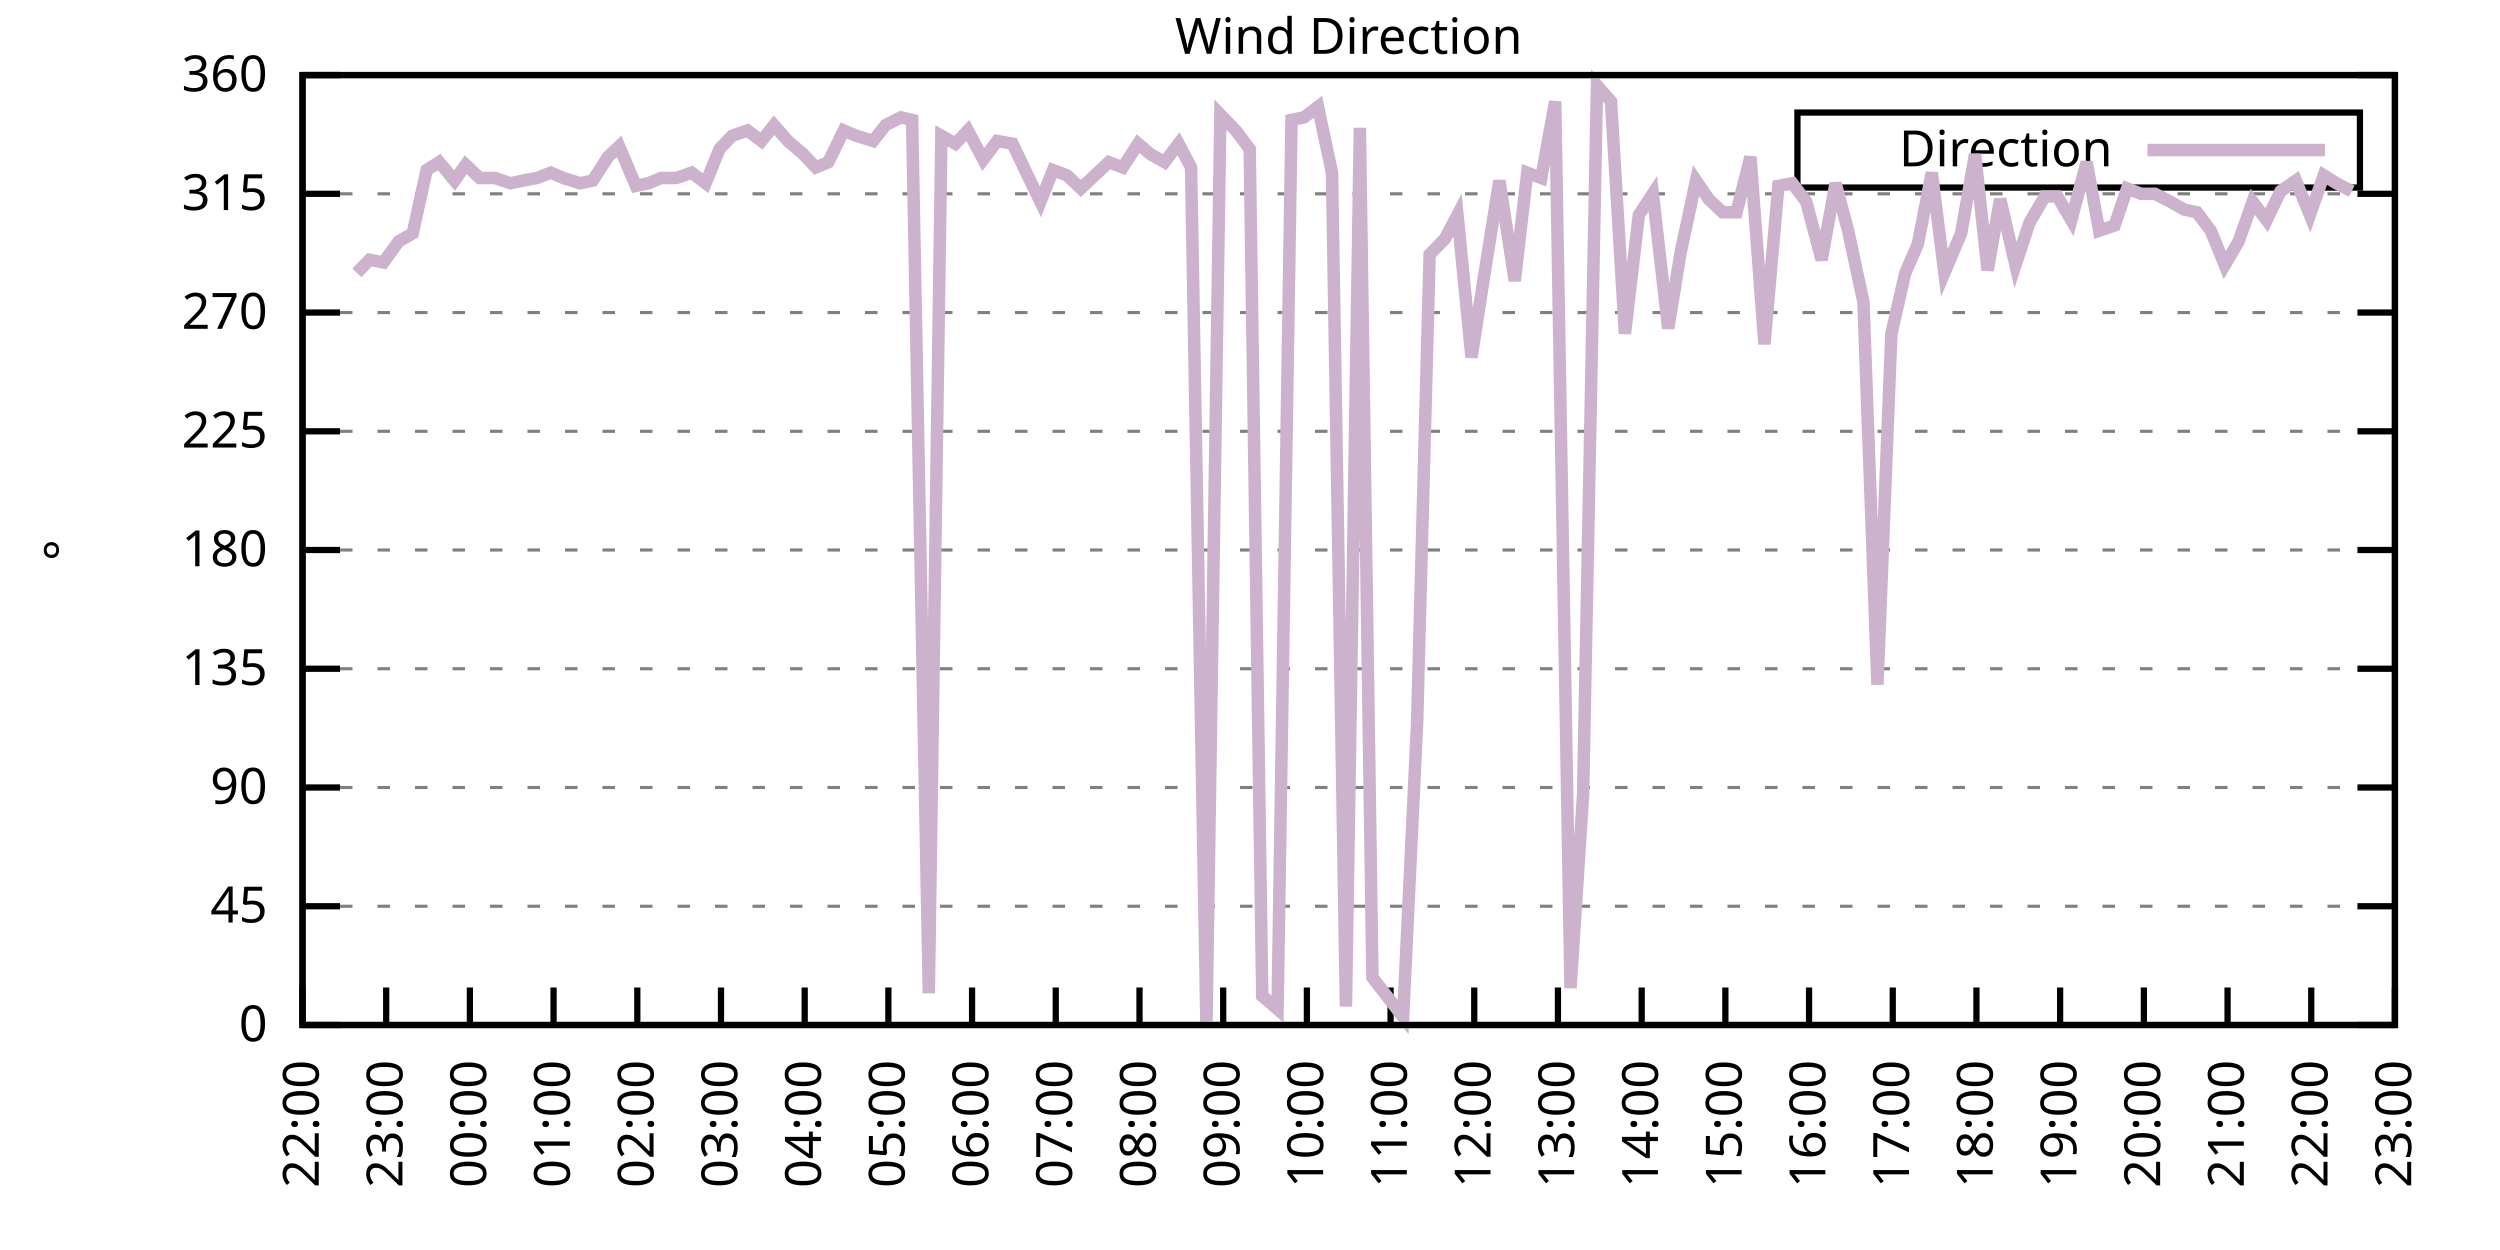
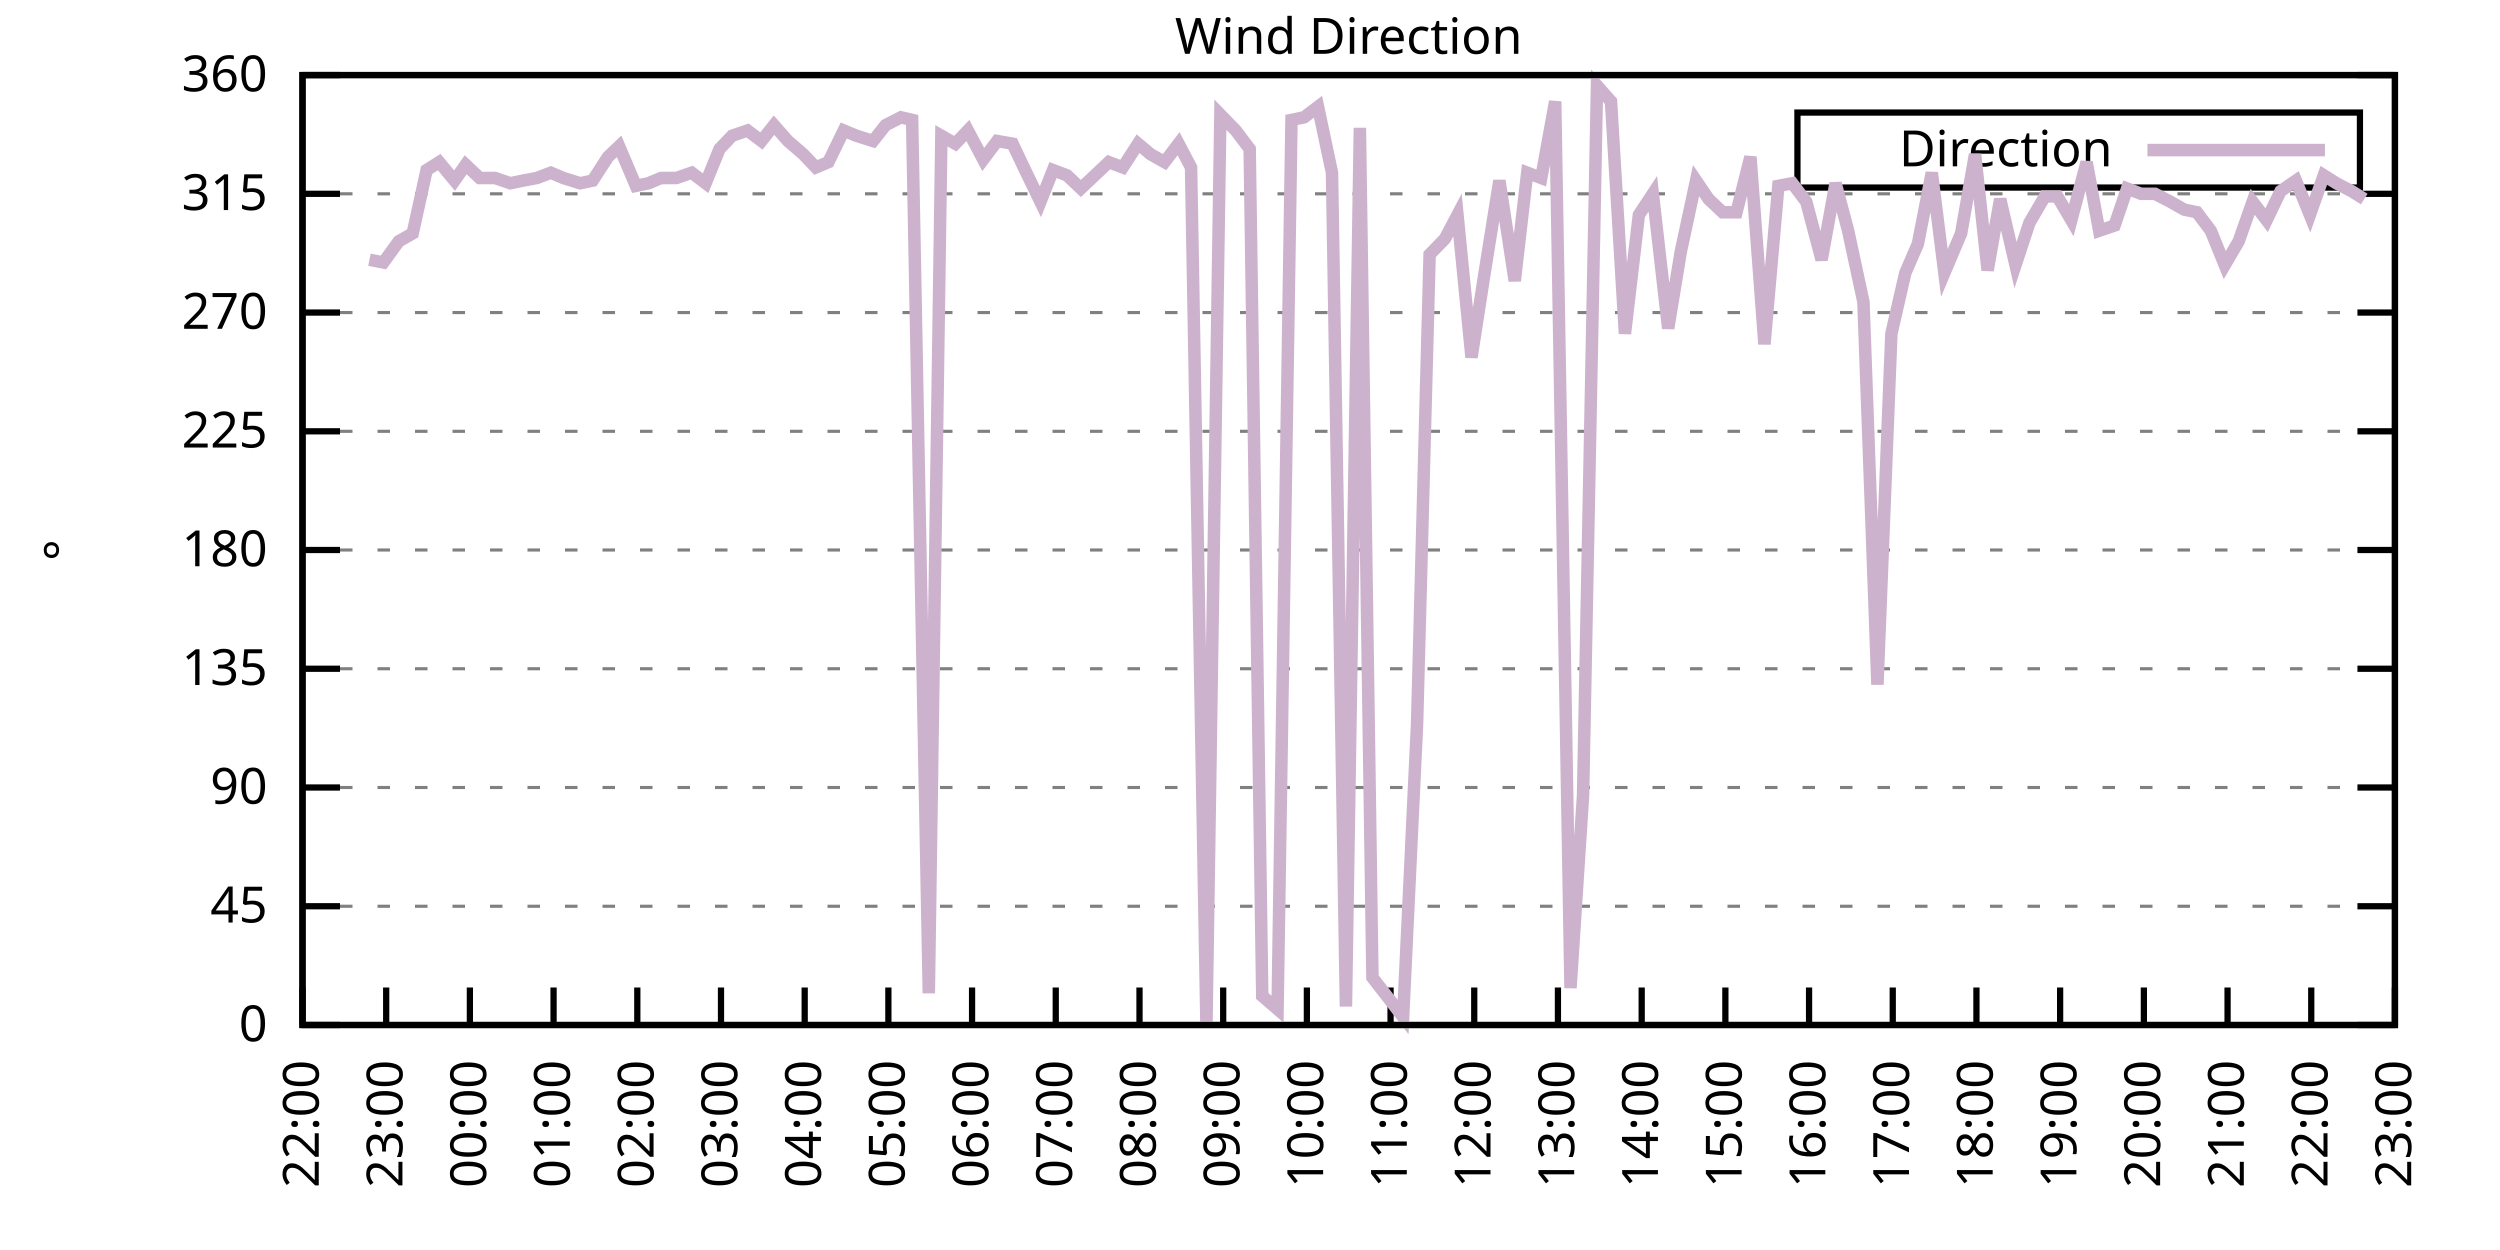
<svg xmlns="http://www.w3.org/2000/svg" xmlns:xlink="http://www.w3.org/1999/xlink" width="400" height="200" viewBox="0 0 400 200">
  <g id="gnuplot_canvas">
    <rect x="0" y="0" width="400" height="200" fill="none" />
    <defs>
      <circle id="gpDot" r="0.5" stroke-width="0.5" stroke="currentColor" />
      <path id="gpPt0" stroke-width="0.333" stroke="currentColor" d="M-1,0 h2 M0,-1 v2" />
      <path id="gpPt1" stroke-width="0.333" stroke="currentColor" d="M-1,-1 L1,1 M1,-1 L-1,1" />
      <path id="gpPt2" stroke-width="0.333" stroke="currentColor" d="M-1,0 L1,0 M0,-1 L0,1 M-1,-1 L1,1 M-1,1 L1,-1" />
      <rect id="gpPt3" stroke-width="0.333" stroke="currentColor" x="-1" y="-1" width="2" height="2" />
      <rect id="gpPt4" stroke-width="0.333" stroke="currentColor" fill="currentColor" x="-1" y="-1" width="2" height="2" />
      <circle id="gpPt5" stroke-width="0.333" stroke="currentColor" cx="0" cy="0" r="1" />
      <use xlink:href="#gpPt5" id="gpPt6" fill="currentColor" stroke="none" />
      <path id="gpPt7" stroke-width="0.333" stroke="currentColor" d="M0,-1.33 L-1.33,0.67 L1.33,0.67 z" />
      <use xlink:href="#gpPt7" id="gpPt8" fill="currentColor" stroke="none" />
      <use xlink:href="#gpPt7" id="gpPt9" stroke="currentColor" transform="rotate(180)" />
      <use xlink:href="#gpPt9" id="gpPt10" fill="currentColor" stroke="none" />
      <use xlink:href="#gpPt3" id="gpPt11" stroke="currentColor" transform="rotate(45)" />
      <use xlink:href="#gpPt11" id="gpPt12" fill="currentColor" stroke="none" />
      <path id="gpPt13" stroke-width="0.333" stroke="currentColor" d="M0,1.330 L1.265,0.411 L0.782,-1.067 L-0.782,-1.076 L-1.265,0.411 z" />
      <use xlink:href="#gpPt13" id="gpPt14" fill="currentColor" stroke="none" />
      <filter id="textbox" filterUnits="objectBoundingBox" x="0" y="0" height="1" width="1">
        <feFlood flood-color="white" flood-opacity="1" result="bgnd" />
        <feComposite in="SourceGraphic" in2="bgnd" operator="atop" />
      </filter>
      <filter id="greybox" filterUnits="objectBoundingBox" x="0" y="0" height="1" width="1">
        <feFlood flood-color="lightgrey" flood-opacity="1" result="grey" />
        <feComposite in="SourceGraphic" in2="grey" operator="atop" />
      </filter>
    </defs>
    <g fill="none" color="white" stroke="currentColor" stroke-width="1.00" stroke-linecap="butt" stroke-linejoin="miter">
</g>
    <g fill="none" color="black" stroke="currentColor" stroke-width="1.00" stroke-linecap="butt" stroke-linejoin="miter">
      <g stroke="none" shape-rendering="crispEdges">
        <polygon fill="rgb(255, 255, 255)" points="48.40,164.00 383.18,164.00 383.18,12.02 48.40,12.02 " />
      </g>
    </g>
    <g fill="none" color="black" stroke="currentColor" stroke-width="1.00" stroke-linecap="butt" stroke-linejoin="miter">
</g>
    <g fill="none" color="black" stroke="black" stroke-width="0.50" stroke-linecap="butt" stroke-linejoin="miter">
</g>
    <g fill="none" color="gray" stroke="currentColor" stroke-width="0.50" stroke-linecap="butt" stroke-linejoin="miter">
      <path stroke="gray" stroke-dasharray="2,4" class="gridline" d="M48.40,164.00 L383.19,164.00  " />
    </g>
    <g fill="none" color="gray" stroke="gray" stroke-width="1.00" stroke-linecap="butt" stroke-linejoin="miter">
</g>
    <g fill="none" color="black" stroke="currentColor" stroke-width="1.00" stroke-linecap="butt" stroke-linejoin="miter">
      <path stroke="black" d="M48.40,164.00 L54.40,164.00 M383.19,164.00 L377.19,164.00  " />
      <g transform="translate(42.80,166.60)" stroke="none" fill="black" font-family="Sans" font-size="8.00" text-anchor="end">
        <text>
          <tspan font-family="Sans"> 0</tspan>
        </text>
      </g>
    </g>
    <g fill="none" color="black" stroke="currentColor" stroke-width="1.00" stroke-linecap="butt" stroke-linejoin="miter">
</g>
    <g fill="none" color="black" stroke="black" stroke-width="0.50" stroke-linecap="butt" stroke-linejoin="miter">
</g>
    <g fill="none" color="gray" stroke="currentColor" stroke-width="0.50" stroke-linecap="butt" stroke-linejoin="miter">
      <path stroke="gray" stroke-dasharray="2,4" class="gridline" d="M48.40,145.00 L383.19,145.00  " />
    </g>
    <g fill="none" color="gray" stroke="gray" stroke-width="1.00" stroke-linecap="butt" stroke-linejoin="miter">
</g>
    <g fill="none" color="black" stroke="currentColor" stroke-width="1.00" stroke-linecap="butt" stroke-linejoin="miter">
      <path stroke="black" d="M48.40,145.00 L54.40,145.00 M383.19,145.00 L377.19,145.00  " />
      <g transform="translate(42.80,147.60)" stroke="none" fill="black" font-family="Sans" font-size="8.00" text-anchor="end">
        <text>
          <tspan font-family="Sans"> 45</tspan>
        </text>
      </g>
    </g>
    <g fill="none" color="black" stroke="currentColor" stroke-width="1.00" stroke-linecap="butt" stroke-linejoin="miter">
</g>
    <g fill="none" color="black" stroke="black" stroke-width="0.50" stroke-linecap="butt" stroke-linejoin="miter">
</g>
    <g fill="none" color="gray" stroke="currentColor" stroke-width="0.50" stroke-linecap="butt" stroke-linejoin="miter">
      <path stroke="gray" stroke-dasharray="2,4" class="gridline" d="M48.40,126.00 L383.19,126.00  " />
    </g>
    <g fill="none" color="gray" stroke="gray" stroke-width="1.00" stroke-linecap="butt" stroke-linejoin="miter">
</g>
    <g fill="none" color="black" stroke="currentColor" stroke-width="1.00" stroke-linecap="butt" stroke-linejoin="miter">
      <path stroke="black" d="M48.40,126.00 L54.40,126.00 M383.19,126.00 L377.19,126.00  " />
      <g transform="translate(42.80,128.60)" stroke="none" fill="black" font-family="Sans" font-size="8.00" text-anchor="end">
        <text>
          <tspan font-family="Sans"> 90</tspan>
        </text>
      </g>
    </g>
    <g fill="none" color="black" stroke="currentColor" stroke-width="1.00" stroke-linecap="butt" stroke-linejoin="miter">
</g>
    <g fill="none" color="black" stroke="black" stroke-width="0.50" stroke-linecap="butt" stroke-linejoin="miter">
</g>
    <g fill="none" color="gray" stroke="currentColor" stroke-width="0.50" stroke-linecap="butt" stroke-linejoin="miter">
      <path stroke="gray" stroke-dasharray="2,4" class="gridline" d="M48.40,107.00 L383.19,107.00  " />
    </g>
    <g fill="none" color="gray" stroke="gray" stroke-width="1.00" stroke-linecap="butt" stroke-linejoin="miter">
</g>
    <g fill="none" color="black" stroke="currentColor" stroke-width="1.00" stroke-linecap="butt" stroke-linejoin="miter">
      <path stroke="black" d="M48.40,107.00 L54.40,107.00 M383.19,107.00 L377.19,107.00  " />
      <g transform="translate(42.80,109.60)" stroke="none" fill="black" font-family="Sans" font-size="8.00" text-anchor="end">
        <text>
          <tspan font-family="Sans"> 135</tspan>
        </text>
      </g>
    </g>
    <g fill="none" color="black" stroke="currentColor" stroke-width="1.00" stroke-linecap="butt" stroke-linejoin="miter">
</g>
    <g fill="none" color="black" stroke="black" stroke-width="0.50" stroke-linecap="butt" stroke-linejoin="miter">
</g>
    <g fill="none" color="gray" stroke="currentColor" stroke-width="0.50" stroke-linecap="butt" stroke-linejoin="miter">
      <path stroke="gray" stroke-dasharray="2,4" class="gridline" d="M48.40,88.00 L383.19,88.00  " />
    </g>
    <g fill="none" color="gray" stroke="gray" stroke-width="1.00" stroke-linecap="butt" stroke-linejoin="miter">
</g>
    <g fill="none" color="black" stroke="currentColor" stroke-width="1.00" stroke-linecap="butt" stroke-linejoin="miter">
      <path stroke="black" d="M48.40,88.00 L54.40,88.00 M383.19,88.00 L377.19,88.00  " />
      <g transform="translate(42.80,90.60)" stroke="none" fill="black" font-family="Sans" font-size="8.00" text-anchor="end">
        <text>
          <tspan font-family="Sans"> 180</tspan>
        </text>
      </g>
    </g>
    <g fill="none" color="black" stroke="currentColor" stroke-width="1.00" stroke-linecap="butt" stroke-linejoin="miter">
</g>
    <g fill="none" color="black" stroke="black" stroke-width="0.50" stroke-linecap="butt" stroke-linejoin="miter">
</g>
    <g fill="none" color="gray" stroke="currentColor" stroke-width="0.50" stroke-linecap="butt" stroke-linejoin="miter">
      <path stroke="gray" stroke-dasharray="2,4" class="gridline" d="M48.40,69.01 L383.19,69.01  " />
    </g>
    <g fill="none" color="gray" stroke="gray" stroke-width="1.00" stroke-linecap="butt" stroke-linejoin="miter">
</g>
    <g fill="none" color="black" stroke="currentColor" stroke-width="1.00" stroke-linecap="butt" stroke-linejoin="miter">
      <path stroke="black" d="M48.40,69.01 L54.40,69.01 M383.19,69.01 L377.19,69.01  " />
      <g transform="translate(42.80,71.61)" stroke="none" fill="black" font-family="Sans" font-size="8.00" text-anchor="end">
        <text>
          <tspan font-family="Sans"> 225</tspan>
        </text>
      </g>
    </g>
    <g fill="none" color="black" stroke="currentColor" stroke-width="1.00" stroke-linecap="butt" stroke-linejoin="miter">
</g>
    <g fill="none" color="black" stroke="black" stroke-width="0.50" stroke-linecap="butt" stroke-linejoin="miter">
</g>
    <g fill="none" color="gray" stroke="currentColor" stroke-width="0.50" stroke-linecap="butt" stroke-linejoin="miter">
      <path stroke="gray" stroke-dasharray="2,4" class="gridline" d="M48.40,50.01 L383.19,50.01  " />
    </g>
    <g fill="none" color="gray" stroke="gray" stroke-width="1.00" stroke-linecap="butt" stroke-linejoin="miter">
</g>
    <g fill="none" color="black" stroke="currentColor" stroke-width="1.00" stroke-linecap="butt" stroke-linejoin="miter">
      <path stroke="black" d="M48.40,50.01 L54.40,50.01 M383.19,50.01 L377.19,50.01  " />
      <g transform="translate(42.80,52.61)" stroke="none" fill="black" font-family="Sans" font-size="8.00" text-anchor="end">
        <text>
          <tspan font-family="Sans"> 270</tspan>
        </text>
      </g>
    </g>
    <g fill="none" color="black" stroke="currentColor" stroke-width="1.00" stroke-linecap="butt" stroke-linejoin="miter">
</g>
    <g fill="none" color="black" stroke="black" stroke-width="0.50" stroke-linecap="butt" stroke-linejoin="miter">
</g>
    <g fill="none" color="gray" stroke="currentColor" stroke-width="0.50" stroke-linecap="butt" stroke-linejoin="miter">
      <path stroke="gray" stroke-dasharray="2,4" class="gridline" d="M48.40,31.01 L383.19,31.01  " />
    </g>
    <g fill="none" color="gray" stroke="gray" stroke-width="1.00" stroke-linecap="butt" stroke-linejoin="miter">
</g>
    <g fill="none" color="black" stroke="currentColor" stroke-width="1.00" stroke-linecap="butt" stroke-linejoin="miter">
      <path stroke="black" d="M48.40,31.01 L54.40,31.01 M383.19,31.01 L377.19,31.01  " />
      <g transform="translate(42.80,33.61)" stroke="none" fill="black" font-family="Sans" font-size="8.00" text-anchor="end">
        <text>
          <tspan font-family="Sans"> 315</tspan>
        </text>
      </g>
    </g>
    <g fill="none" color="black" stroke="currentColor" stroke-width="1.00" stroke-linecap="butt" stroke-linejoin="miter">
</g>
    <g fill="none" color="black" stroke="black" stroke-width="0.50" stroke-linecap="butt" stroke-linejoin="miter">
</g>
    <g fill="none" color="gray" stroke="currentColor" stroke-width="0.50" stroke-linecap="butt" stroke-linejoin="miter">
      <path stroke="gray" stroke-dasharray="2,4" class="gridline" d="M48.40,12.01 L383.19,12.01  " />
    </g>
    <g fill="none" color="gray" stroke="gray" stroke-width="1.00" stroke-linecap="butt" stroke-linejoin="miter">
</g>
    <g fill="none" color="black" stroke="currentColor" stroke-width="1.00" stroke-linecap="butt" stroke-linejoin="miter">
      <path stroke="black" d="M48.40,12.01 L54.40,12.01 M383.19,12.01 L377.19,12.01  " />
      <g transform="translate(42.80,14.61)" stroke="none" fill="black" font-family="Sans" font-size="8.00" text-anchor="end">
        <text>
          <tspan font-family="Sans"> 360</tspan>
        </text>
      </g>
    </g>
    <g fill="none" color="black" stroke="currentColor" stroke-width="1.00" stroke-linecap="butt" stroke-linejoin="miter">
      <path stroke="black" d="M48.40,164.00 L48.40,158.00  " />
      <g transform="translate(51.00,169.60) rotate(270.00)" stroke="none" fill="black" font-family="Sans" font-size="8.00" text-anchor="end">
        <text>
          <tspan font-family="Sans">22:00</tspan>
        </text>
      </g>
    </g>
    <g fill="none" color="black" stroke="currentColor" stroke-width="1.00" stroke-linecap="butt" stroke-linejoin="miter">
      <path stroke="black" d="M61.79,164.00 L61.79,158.00  " />
      <g transform="translate(64.39,169.60) rotate(270.00)" stroke="none" fill="black" font-family="Sans" font-size="8.00" text-anchor="end">
        <text>
          <tspan font-family="Sans">23:00</tspan>
        </text>
      </g>
    </g>
    <g fill="none" color="black" stroke="currentColor" stroke-width="1.00" stroke-linecap="butt" stroke-linejoin="miter">
      <path stroke="black" d="M75.18,164.00 L75.18,158.00  " />
      <g transform="translate(77.78,169.60) rotate(270.00)" stroke="none" fill="black" font-family="Sans" font-size="8.00" text-anchor="end">
        <text>
          <tspan font-family="Sans">00:00</tspan>
        </text>
      </g>
    </g>
    <g fill="none" color="black" stroke="currentColor" stroke-width="1.00" stroke-linecap="butt" stroke-linejoin="miter">
      <path stroke="black" d="M88.57,164.00 L88.57,158.00  " />
      <g transform="translate(91.17,169.60) rotate(270.00)" stroke="none" fill="black" font-family="Sans" font-size="8.00" text-anchor="end">
        <text>
          <tspan font-family="Sans">01:00</tspan>
        </text>
      </g>
    </g>
    <g fill="none" color="black" stroke="currentColor" stroke-width="1.00" stroke-linecap="butt" stroke-linejoin="miter">
      <path stroke="black" d="M101.97,164.00 L101.97,158.00  " />
      <g transform="translate(104.57,169.60) rotate(270.00)" stroke="none" fill="black" font-family="Sans" font-size="8.00" text-anchor="end">
        <text>
          <tspan font-family="Sans">02:00</tspan>
        </text>
      </g>
    </g>
    <g fill="none" color="black" stroke="currentColor" stroke-width="1.00" stroke-linecap="butt" stroke-linejoin="miter">
      <path stroke="black" d="M115.36,164.00 L115.36,158.00  " />
      <g transform="translate(117.96,169.60) rotate(270.00)" stroke="none" fill="black" font-family="Sans" font-size="8.00" text-anchor="end">
        <text>
          <tspan font-family="Sans">03:00</tspan>
        </text>
      </g>
    </g>
    <g fill="none" color="black" stroke="currentColor" stroke-width="1.00" stroke-linecap="butt" stroke-linejoin="miter">
      <path stroke="black" d="M128.75,164.00 L128.75,158.00  " />
      <g transform="translate(131.35,169.60) rotate(270.00)" stroke="none" fill="black" font-family="Sans" font-size="8.00" text-anchor="end">
        <text>
          <tspan font-family="Sans">04:00</tspan>
        </text>
      </g>
    </g>
    <g fill="none" color="black" stroke="currentColor" stroke-width="1.00" stroke-linecap="butt" stroke-linejoin="miter">
      <path stroke="black" d="M142.14,164.00 L142.14,158.00  " />
      <g transform="translate(144.74,169.60) rotate(270.00)" stroke="none" fill="black" font-family="Sans" font-size="8.00" text-anchor="end">
        <text>
          <tspan font-family="Sans">05:00</tspan>
        </text>
      </g>
    </g>
    <g fill="none" color="black" stroke="currentColor" stroke-width="1.00" stroke-linecap="butt" stroke-linejoin="miter">
      <path stroke="black" d="M155.53,164.00 L155.53,158.00  " />
      <g transform="translate(158.13,169.60) rotate(270.00)" stroke="none" fill="black" font-family="Sans" font-size="8.00" text-anchor="end">
        <text>
          <tspan font-family="Sans">06:00</tspan>
        </text>
      </g>
    </g>
    <g fill="none" color="black" stroke="currentColor" stroke-width="1.00" stroke-linecap="butt" stroke-linejoin="miter">
      <path stroke="black" d="M168.92,164.00 L168.92,158.00  " />
      <g transform="translate(171.52,169.60) rotate(270.00)" stroke="none" fill="black" font-family="Sans" font-size="8.00" text-anchor="end">
        <text>
          <tspan font-family="Sans">07:00</tspan>
        </text>
      </g>
    </g>
    <g fill="none" color="black" stroke="currentColor" stroke-width="1.00" stroke-linecap="butt" stroke-linejoin="miter">
      <path stroke="black" d="M182.32,164.00 L182.32,158.00  " />
      <g transform="translate(184.92,169.60) rotate(270.00)" stroke="none" fill="black" font-family="Sans" font-size="8.00" text-anchor="end">
        <text>
          <tspan font-family="Sans">08:00</tspan>
        </text>
      </g>
    </g>
    <g fill="none" color="black" stroke="currentColor" stroke-width="1.00" stroke-linecap="butt" stroke-linejoin="miter">
      <path stroke="black" d="M195.71,164.00 L195.71,158.00  " />
      <g transform="translate(198.31,169.60) rotate(270.00)" stroke="none" fill="black" font-family="Sans" font-size="8.00" text-anchor="end">
        <text>
          <tspan font-family="Sans">09:00</tspan>
        </text>
      </g>
    </g>
    <g fill="none" color="black" stroke="currentColor" stroke-width="1.00" stroke-linecap="butt" stroke-linejoin="miter">
      <path stroke="black" d="M209.10,164.00 L209.10,158.00  " />
      <g transform="translate(211.70,169.60) rotate(270.00)" stroke="none" fill="black" font-family="Sans" font-size="8.00" text-anchor="end">
        <text>
          <tspan font-family="Sans">10:00</tspan>
        </text>
      </g>
    </g>
    <g fill="none" color="black" stroke="currentColor" stroke-width="1.00" stroke-linecap="butt" stroke-linejoin="miter">
      <path stroke="black" d="M222.49,164.00 L222.49,158.00  " />
      <g transform="translate(225.09,169.60) rotate(270.00)" stroke="none" fill="black" font-family="Sans" font-size="8.00" text-anchor="end">
        <text>
          <tspan font-family="Sans">11:00</tspan>
        </text>
      </g>
    </g>
    <g fill="none" color="black" stroke="currentColor" stroke-width="1.00" stroke-linecap="butt" stroke-linejoin="miter">
      <path stroke="black" d="M235.88,164.00 L235.88,158.00  " />
      <g transform="translate(238.48,169.60) rotate(270.00)" stroke="none" fill="black" font-family="Sans" font-size="8.00" text-anchor="end">
        <text>
          <tspan font-family="Sans">12:00</tspan>
        </text>
      </g>
    </g>
    <g fill="none" color="black" stroke="currentColor" stroke-width="1.00" stroke-linecap="butt" stroke-linejoin="miter">
      <path stroke="black" d="M249.27,164.00 L249.27,158.00  " />
      <g transform="translate(251.87,169.60) rotate(270.00)" stroke="none" fill="black" font-family="Sans" font-size="8.00" text-anchor="end">
        <text>
          <tspan font-family="Sans">13:00</tspan>
        </text>
      </g>
    </g>
    <g fill="none" color="black" stroke="currentColor" stroke-width="1.00" stroke-linecap="butt" stroke-linejoin="miter">
      <path stroke="black" d="M262.67,164.00 L262.67,158.00  " />
      <g transform="translate(265.27,169.60) rotate(270.00)" stroke="none" fill="black" font-family="Sans" font-size="8.00" text-anchor="end">
        <text>
          <tspan font-family="Sans">14:00</tspan>
        </text>
      </g>
    </g>
    <g fill="none" color="black" stroke="currentColor" stroke-width="1.00" stroke-linecap="butt" stroke-linejoin="miter">
      <path stroke="black" d="M276.06,164.00 L276.06,158.00  " />
      <g transform="translate(278.66,169.60) rotate(270.00)" stroke="none" fill="black" font-family="Sans" font-size="8.00" text-anchor="end">
        <text>
          <tspan font-family="Sans">15:00</tspan>
        </text>
      </g>
    </g>
    <g fill="none" color="black" stroke="currentColor" stroke-width="1.00" stroke-linecap="butt" stroke-linejoin="miter">
      <path stroke="black" d="M289.45,164.00 L289.45,158.00  " />
      <g transform="translate(292.05,169.60) rotate(270.00)" stroke="none" fill="black" font-family="Sans" font-size="8.00" text-anchor="end">
        <text>
          <tspan font-family="Sans">16:00</tspan>
        </text>
      </g>
    </g>
    <g fill="none" color="black" stroke="currentColor" stroke-width="1.00" stroke-linecap="butt" stroke-linejoin="miter">
      <path stroke="black" d="M302.84,164.00 L302.84,158.00  " />
      <g transform="translate(305.44,169.60) rotate(270.00)" stroke="none" fill="black" font-family="Sans" font-size="8.00" text-anchor="end">
        <text>
          <tspan font-family="Sans">17:00</tspan>
        </text>
      </g>
    </g>
    <g fill="none" color="black" stroke="currentColor" stroke-width="1.00" stroke-linecap="butt" stroke-linejoin="miter">
      <path stroke="black" d="M316.23,164.00 L316.23,158.00  " />
      <g transform="translate(318.83,169.60) rotate(270.00)" stroke="none" fill="black" font-family="Sans" font-size="8.00" text-anchor="end">
        <text>
          <tspan font-family="Sans">18:00</tspan>
        </text>
      </g>
    </g>
    <g fill="none" color="black" stroke="currentColor" stroke-width="1.00" stroke-linecap="butt" stroke-linejoin="miter">
      <path stroke="black" d="M329.62,164.00 L329.62,158.00  " />
      <g transform="translate(332.22,169.60) rotate(270.00)" stroke="none" fill="black" font-family="Sans" font-size="8.00" text-anchor="end">
        <text>
          <tspan font-family="Sans">19:00</tspan>
        </text>
      </g>
    </g>
    <g fill="none" color="black" stroke="currentColor" stroke-width="1.00" stroke-linecap="butt" stroke-linejoin="miter">
      <path stroke="black" d="M343.02,164.00 L343.02,158.00  " />
      <g transform="translate(345.62,169.60) rotate(270.00)" stroke="none" fill="black" font-family="Sans" font-size="8.00" text-anchor="end">
        <text>
          <tspan font-family="Sans">20:00</tspan>
        </text>
      </g>
    </g>
    <g fill="none" color="black" stroke="currentColor" stroke-width="1.00" stroke-linecap="butt" stroke-linejoin="miter">
      <path stroke="black" d="M356.41,164.00 L356.41,158.00  " />
      <g transform="translate(359.01,169.60) rotate(270.00)" stroke="none" fill="black" font-family="Sans" font-size="8.00" text-anchor="end">
        <text>
          <tspan font-family="Sans">21:00</tspan>
        </text>
      </g>
    </g>
    <g fill="none" color="black" stroke="currentColor" stroke-width="1.00" stroke-linecap="butt" stroke-linejoin="miter">
      <path stroke="black" d="M369.80,164.00 L369.80,158.00  " />
      <g transform="translate(372.40,169.60) rotate(270.00)" stroke="none" fill="black" font-family="Sans" font-size="8.00" text-anchor="end">
        <text>
          <tspan font-family="Sans">22:00</tspan>
        </text>
      </g>
    </g>
    <g fill="none" color="black" stroke="currentColor" stroke-width="1.00" stroke-linecap="butt" stroke-linejoin="miter">
      <path stroke="black" d="M383.19,164.00 L383.19,158.00  " />
      <g transform="translate(385.79,169.60) rotate(270.00)" stroke="none" fill="black" font-family="Sans" font-size="8.00" text-anchor="end">
        <text>
          <tspan font-family="Sans">23:00</tspan>
        </text>
      </g>
    </g>
    <g fill="none" color="black" stroke="currentColor" stroke-width="1.00" stroke-linecap="butt" stroke-linejoin="miter">
</g>
    <g fill="none" color="black" stroke="currentColor" stroke-width="1.00" stroke-linecap="butt" stroke-linejoin="miter">
      <path stroke="black" d="M48.40,12.01 L48.40,164.00 L383.19,164.00 L383.19,12.01 L48.40,12.01 Z  " />
    </g>
    <g fill="none" color="black" stroke="currentColor" stroke-width="1.00" stroke-linecap="butt" stroke-linejoin="miter">
</g>
    <g fill="none" color="black" stroke="currentColor" stroke-width="1.00" stroke-linecap="butt" stroke-linejoin="miter">
      <path stroke="black" d="M287.59,30.01 L287.59,18.01 L377.59,18.01 L377.59,30.01 L287.59,30.01 Z  " />
    </g>
    <g id="Wind_direction_plot_1">
      <g fill="none" color="white" stroke="black" stroke-width="2.00" stroke-linecap="butt" stroke-linejoin="miter">
</g>
      <g fill="none" color="black" stroke="currentColor" stroke-width="2.00" stroke-linecap="butt" stroke-linejoin="miter">
        <g transform="translate(337.99,26.61)" stroke="none" fill="black" font-family="Sans" font-size="8.00" text-anchor="end">
          <text>
            <tspan font-family="Sans">Direction</tspan>
          </text>
        </g>
      </g>
      <g fill="none" color="black" stroke="currentColor" stroke-width="2.00" stroke-linecap="butt" stroke-linejoin="miter">
-         <path stroke="rgb(204, 178, 204)" d="M343.59,24.01 L371.99,24.01 M57.10,43.67 L59.11,41.56 L61.35,41.99 L63.80,38.61 L66.03,37.34 L68.26,27.21   L70.27,25.94 L72.73,28.90 L74.51,26.36 L76.75,28.48 L79.20,28.48 L81.66,29.32 L83.66,28.90 L85.90,28.48   L88.13,27.63 L90.14,28.48 L92.82,29.32 L94.82,28.90 L97.28,25.10 L99.06,23.41 L101.74,29.74 L103.75,29.32   L105.76,28.48 L108.22,28.48 L110.67,27.63 L112.90,29.32 L115.13,23.83 L117.14,21.72 L119.60,20.88 L121.83,22.56   L123.84,20.03 L126.07,22.56 L128.53,24.68 L130.54,26.79 L132.54,25.94 L135.00,20.88 L137.01,21.72 L139.69,22.56   L141.69,20.03 L144.15,18.77 L145.94,19.19 L148.61,158.93 L150.62,21.72 L152.85,22.99 L154.86,20.88 L157.32,25.52   L159.55,22.56 L162.01,22.99 L164.01,27.21 L166.47,32.28 L168.48,27.21 L170.71,28.05 L172.94,30.16 L175.17,28.05   L177.41,25.94 L179.64,26.79 L182.09,22.99 L184.10,24.68 L186.33,25.94 L188.57,22.99 L190.57,26.79 L193.03,164.00   L195.26,18.34 L197.72,20.88 L199.95,23.83 L201.96,159.36 L204.41,161.47 L206.64,19.19 L208.65,18.77 L210.88,17.08   L213.12,27.63 L215.35,161.04 L217.58,20.45 L219.59,156.40 L224.50,162.73 L226.73,115.87 L228.74,40.72 L231.20,38.19   L233.20,34.39 L235.44,57.18 L237.67,42.83 L239.90,28.90 L242.36,44.94 L244.36,27.63 L246.60,28.48 L248.83,16.23   L251.28,158.09 L253.29,127.27 L255.52,13.70 L257.76,16.23 L259.99,53.39 L262.22,34.39 L264.45,31.01 L266.91,52.54   L268.92,40.30 L271.37,28.90 L273.38,31.85 L275.61,33.96 L277.84,33.96 L280.07,25.10 L282.31,55.07 L284.54,29.74   L286.77,29.32 L289.00,32.28 L291.46,41.56 L293.69,29.32 L295.70,36.92 L298.15,48.32 L300.39,109.54 L302.62,53.39   L304.85,43.67 L306.86,39.03 L309.09,27.63 L311.10,43.67 L313.78,37.34 L316.01,24.68 L318.02,43.25 L320.03,31.85   L322.48,42.41 L324.71,35.65 L327.17,31.43 L329.18,31.43 L331.41,35.23 L333.86,25.94 L335.87,36.92 L338.33,36.08   L340.34,30.16 L342.57,31.01 L344.80,31.01 L347.26,32.28 L349.49,33.54 L351.50,33.96 L353.73,36.92 L355.96,42.41   L358.19,38.61 L360.42,32.28 L362.66,35.23 L364.89,30.59 L367.34,28.90 L369.58,34.39 L371.81,28.05 L373.82,29.32   L376.27,30.59  " />
+         <path stroke="rgb(204, 178, 204)" d="M343.59,24.01 L371.99,24.01 M59.11,41.56 L61.35,41.99 L63.80,38.61 L66.03,37.34 L68.26,27.21 L70.27,25.94   L72.73,28.90 L74.51,26.36 L76.75,28.48 L79.20,28.48 L81.66,29.32 L83.66,28.90 L85.90,28.48 L88.13,27.63   L90.14,28.48 L92.82,29.32 L94.82,28.90 L97.28,25.10 L99.06,23.41 L101.74,29.74 L103.75,29.32 L105.76,28.48   L108.22,28.48 L110.67,27.63 L112.90,29.32 L115.13,23.83 L117.14,21.72 L119.60,20.88 L121.83,22.56 L123.84,20.03   L126.07,22.56 L128.53,24.68 L130.54,26.79 L132.54,25.94 L135.00,20.88 L137.01,21.72 L139.69,22.56 L141.69,20.03   L144.15,18.77 L145.94,19.19 L148.61,158.93 L150.62,21.72 L152.85,22.99 L154.86,20.88 L157.32,25.52 L159.55,22.56   L162.01,22.99 L164.01,27.21 L166.47,32.28 L168.48,27.21 L170.71,28.05 L172.94,30.16 L175.17,28.05 L177.41,25.94   L179.64,26.79 L182.09,22.99 L184.10,24.68 L186.33,25.94 L188.57,22.99 L190.57,26.79 L193.03,164.00 L195.26,18.34   L197.72,20.88 L199.95,23.83 L201.96,159.36 L204.41,161.47 L206.64,19.19 L208.65,18.77 L210.88,17.08 L213.12,27.63   L215.35,161.04 L217.58,20.45 L219.59,156.40 L224.50,162.73 L226.73,115.87 L228.74,40.72 L231.20,38.19 L233.20,34.39   L235.44,57.18 L237.67,42.83 L239.90,28.90 L242.36,44.94 L244.36,27.63 L246.60,28.48 L248.83,16.23 L251.28,158.09   L253.29,127.27 L255.52,13.70 L257.76,16.23 L259.99,53.39 L262.22,34.39 L264.45,31.01 L266.91,52.54 L268.92,40.30   L271.37,28.90 L273.38,31.85 L275.61,33.96 L277.84,33.96 L280.07,25.10 L282.31,55.07 L284.54,29.74 L286.77,29.32   L289.00,32.28 L291.46,41.56 L293.69,29.32 L295.70,36.92 L298.15,48.32 L300.39,109.54 L302.62,53.39 L304.85,43.67   L306.86,39.03 L309.09,27.63 L311.10,43.67 L313.78,37.34 L316.01,24.68 L318.02,43.25 L320.03,31.85 L322.48,42.41   L324.71,35.65 L327.17,31.43 L329.18,31.43 L331.41,35.23 L333.86,25.94 L335.87,36.92 L338.33,36.08 L340.34,30.16   L342.57,31.01 L344.80,31.01 L347.26,32.28 L349.49,33.54 L351.50,33.96 L353.73,36.92 L355.96,42.41 L358.19,38.61   L360.42,32.28 L362.66,35.23 L364.89,30.59 L367.34,28.90 L369.58,34.39 L371.81,28.05 L373.82,29.32 L376.27,30.59   L378.28,31.85  " />
      </g>
    </g>
    <g fill="none" color="black" stroke="currentColor" stroke-width="2.00" stroke-linecap="butt" stroke-linejoin="miter">
</g>
    <g fill="none" color="black" stroke="black" stroke-width="1.00" stroke-linecap="butt" stroke-linejoin="miter">
</g>
    <g fill="none" color="black" stroke="currentColor" stroke-width="1.00" stroke-linecap="butt" stroke-linejoin="miter">
      <path stroke="black" d="M48.40,12.01 L48.40,164.00 L383.19,164.00 L383.19,12.01 L48.40,12.01 Z  " />
      <g transform="translate(12.80,88.01) rotate(270.00)" stroke="none" fill="black" font-family="Sans" font-size="8.00" text-anchor="middle">
        <text>
          <tspan font-family="Sans">°</tspan>
        </text>
      </g>
    </g>
    <g fill="none" color="black" stroke="currentColor" stroke-width="1.00" stroke-linecap="butt" stroke-linejoin="miter">
</g>
    <g fill="none" color="black" stroke="currentColor" stroke-width="1.00" stroke-linecap="butt" stroke-linejoin="miter">
      <g transform="translate(215.79,8.61)" stroke="none" fill="black" font-family="Sans" font-size="8.00" text-anchor="middle">
        <text>
          <tspan font-family="Sans">Wind Direction</tspan>
        </text>
      </g>
    </g>
    <g fill="none" color="black" stroke="currentColor" stroke-width="1.00" stroke-linecap="butt" stroke-linejoin="miter">
</g>
  </g>
</svg>
